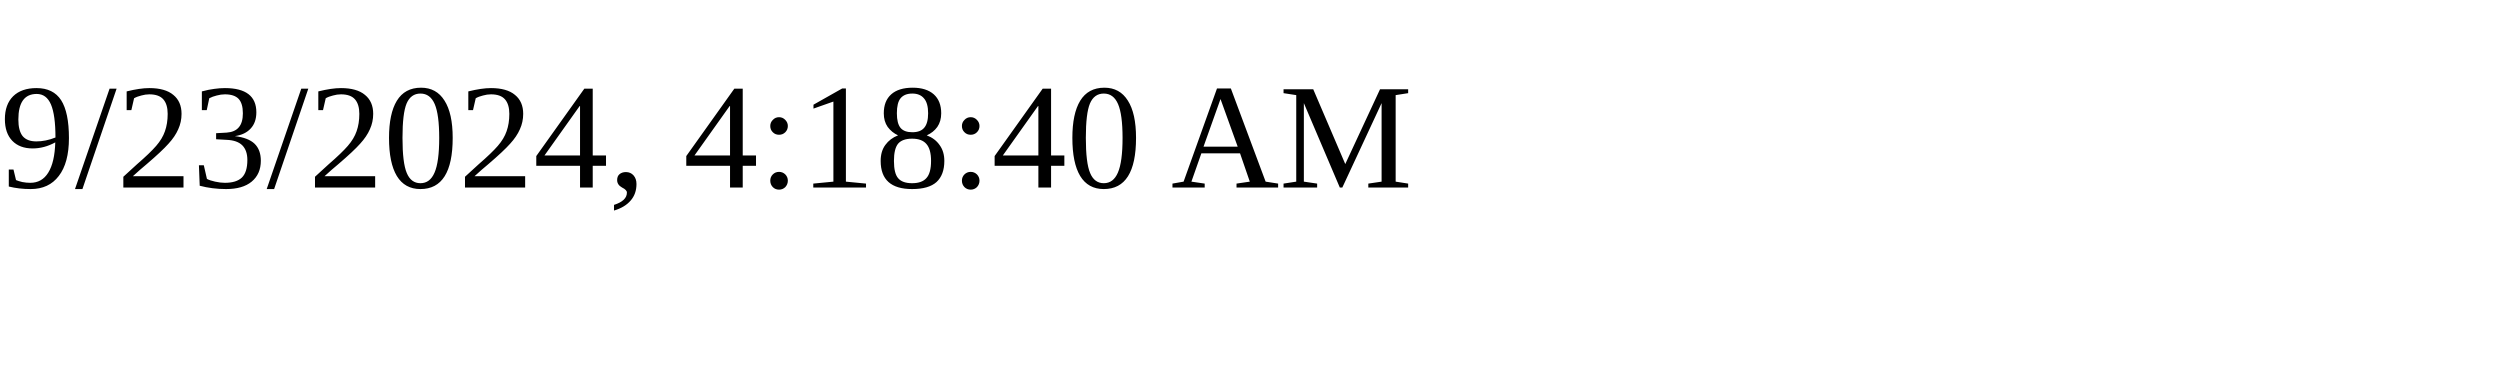
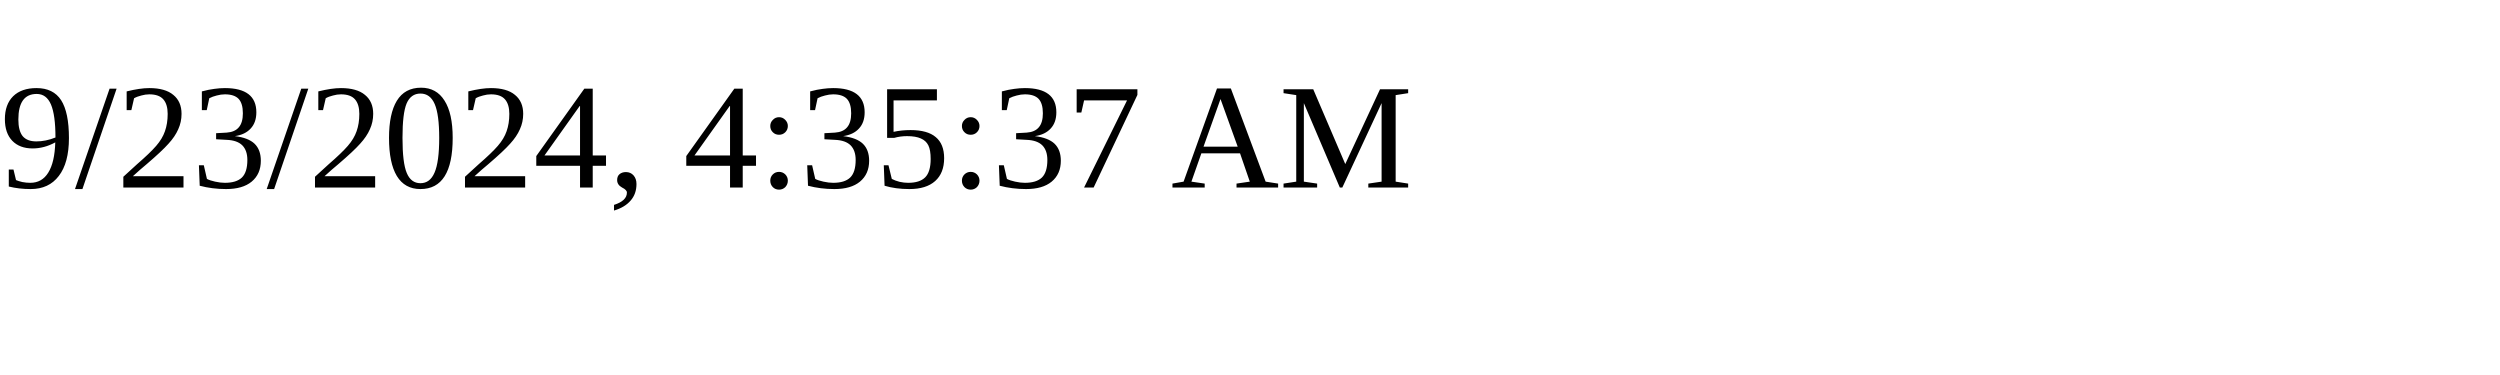
<svg xmlns="http://www.w3.org/2000/svg" height="30" width="200">
-   <text x="0" y="15">9/23/2024, 4:18:40 AM</text>
+   <text x="0" y="15">9/23/2024, 4:35:37 AM</text>
</svg>
